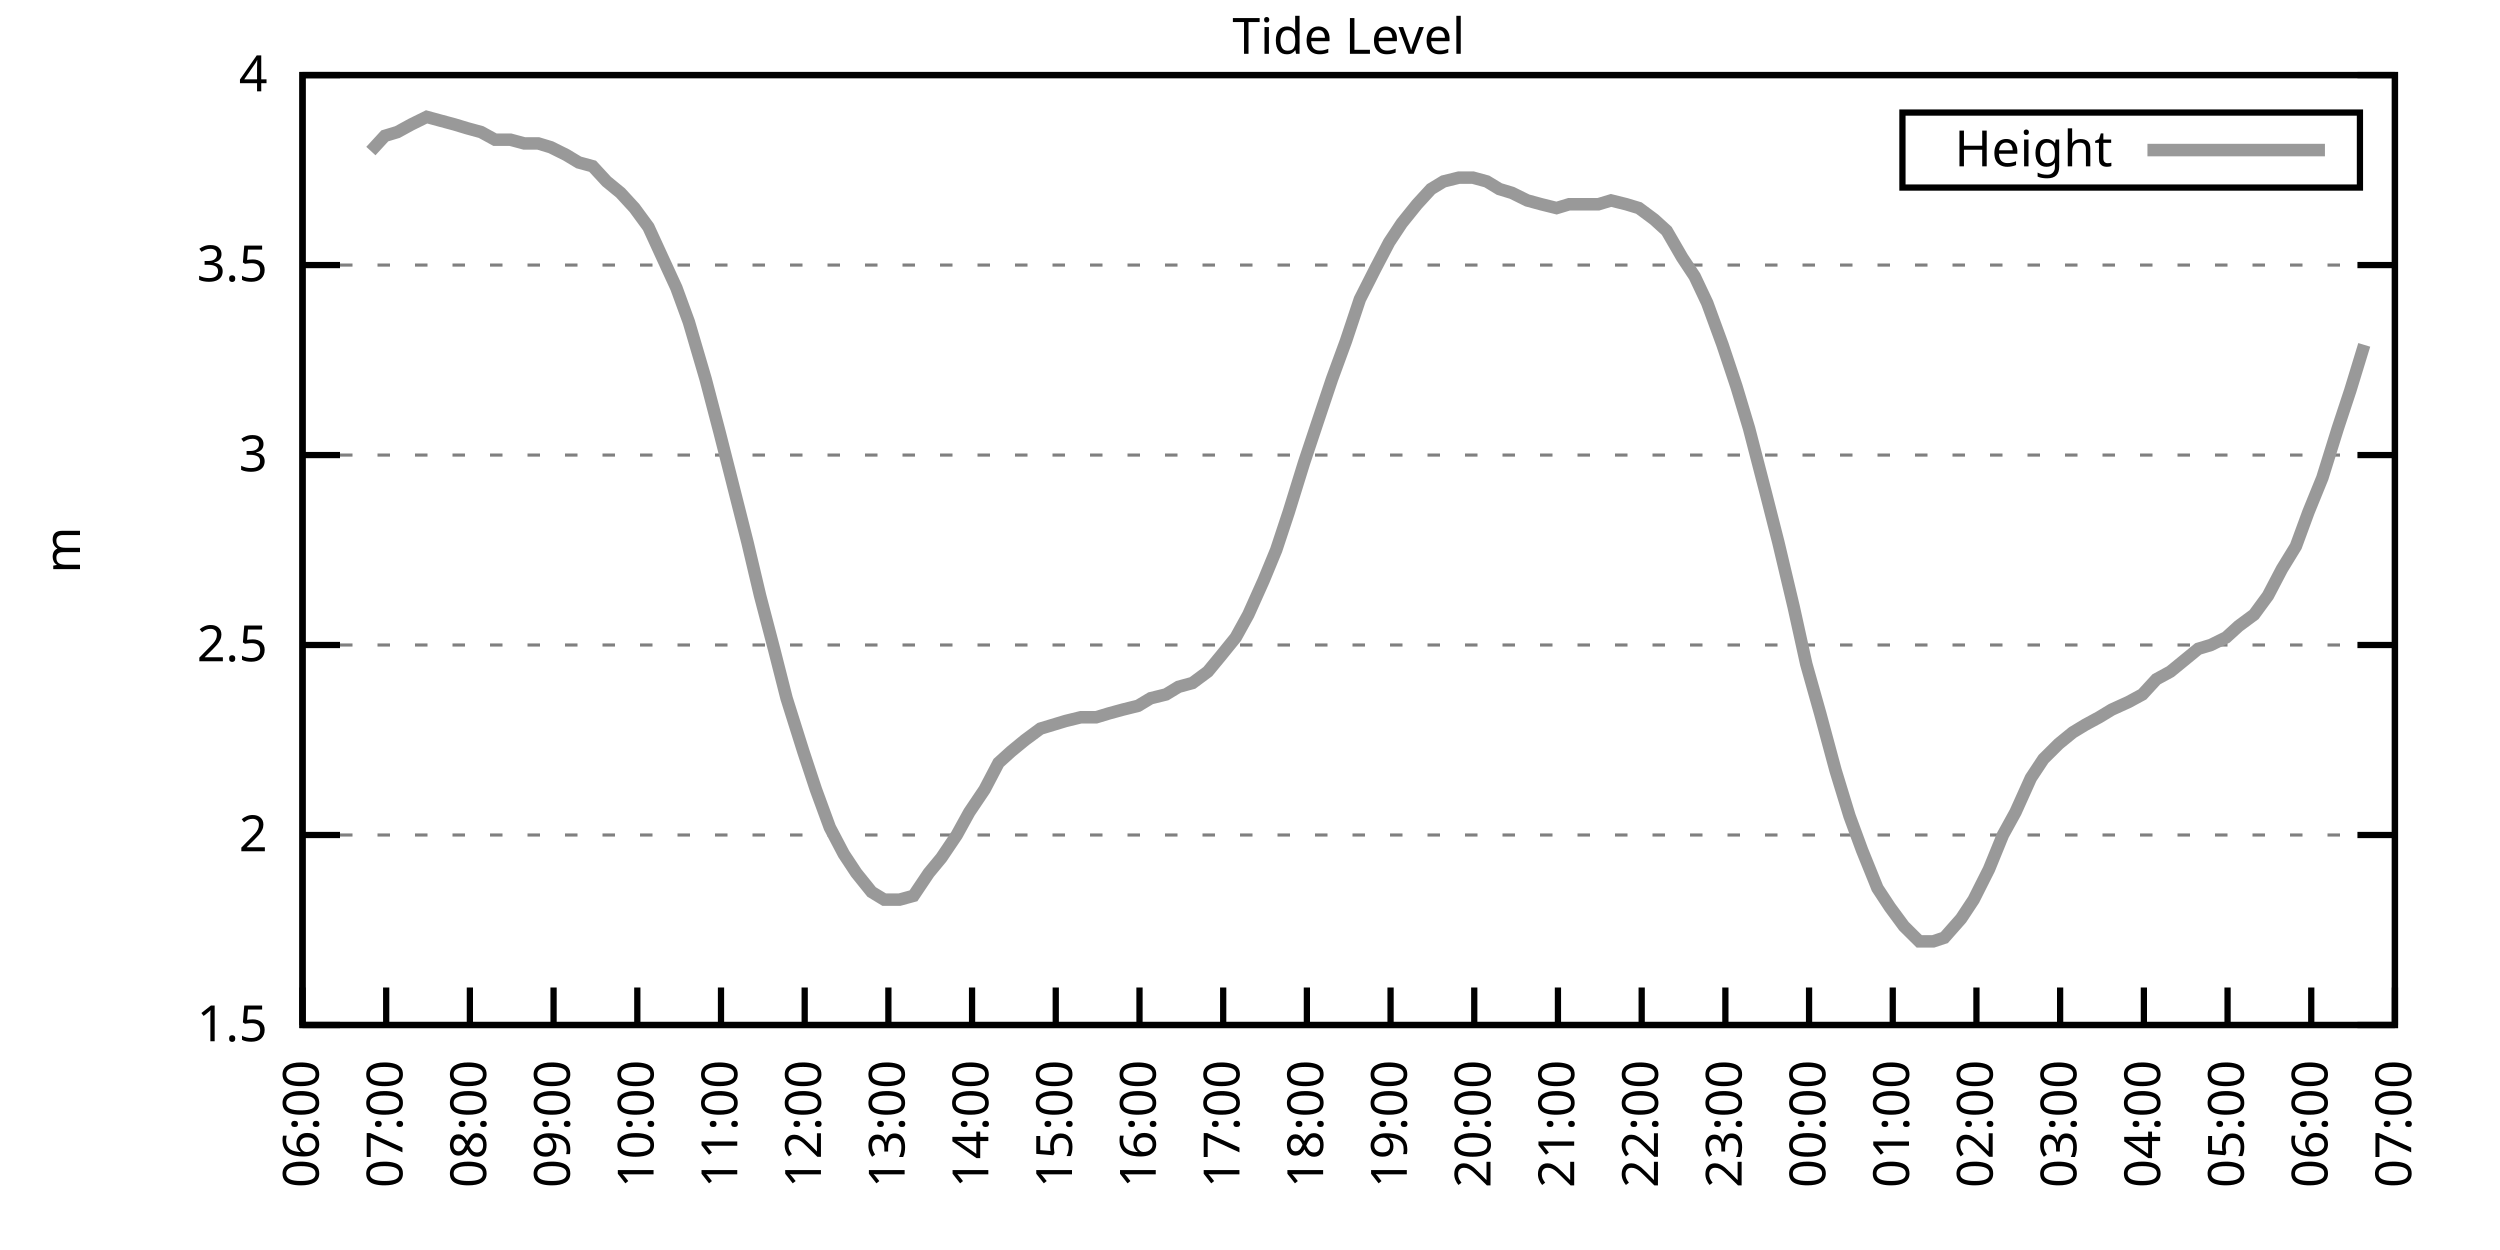
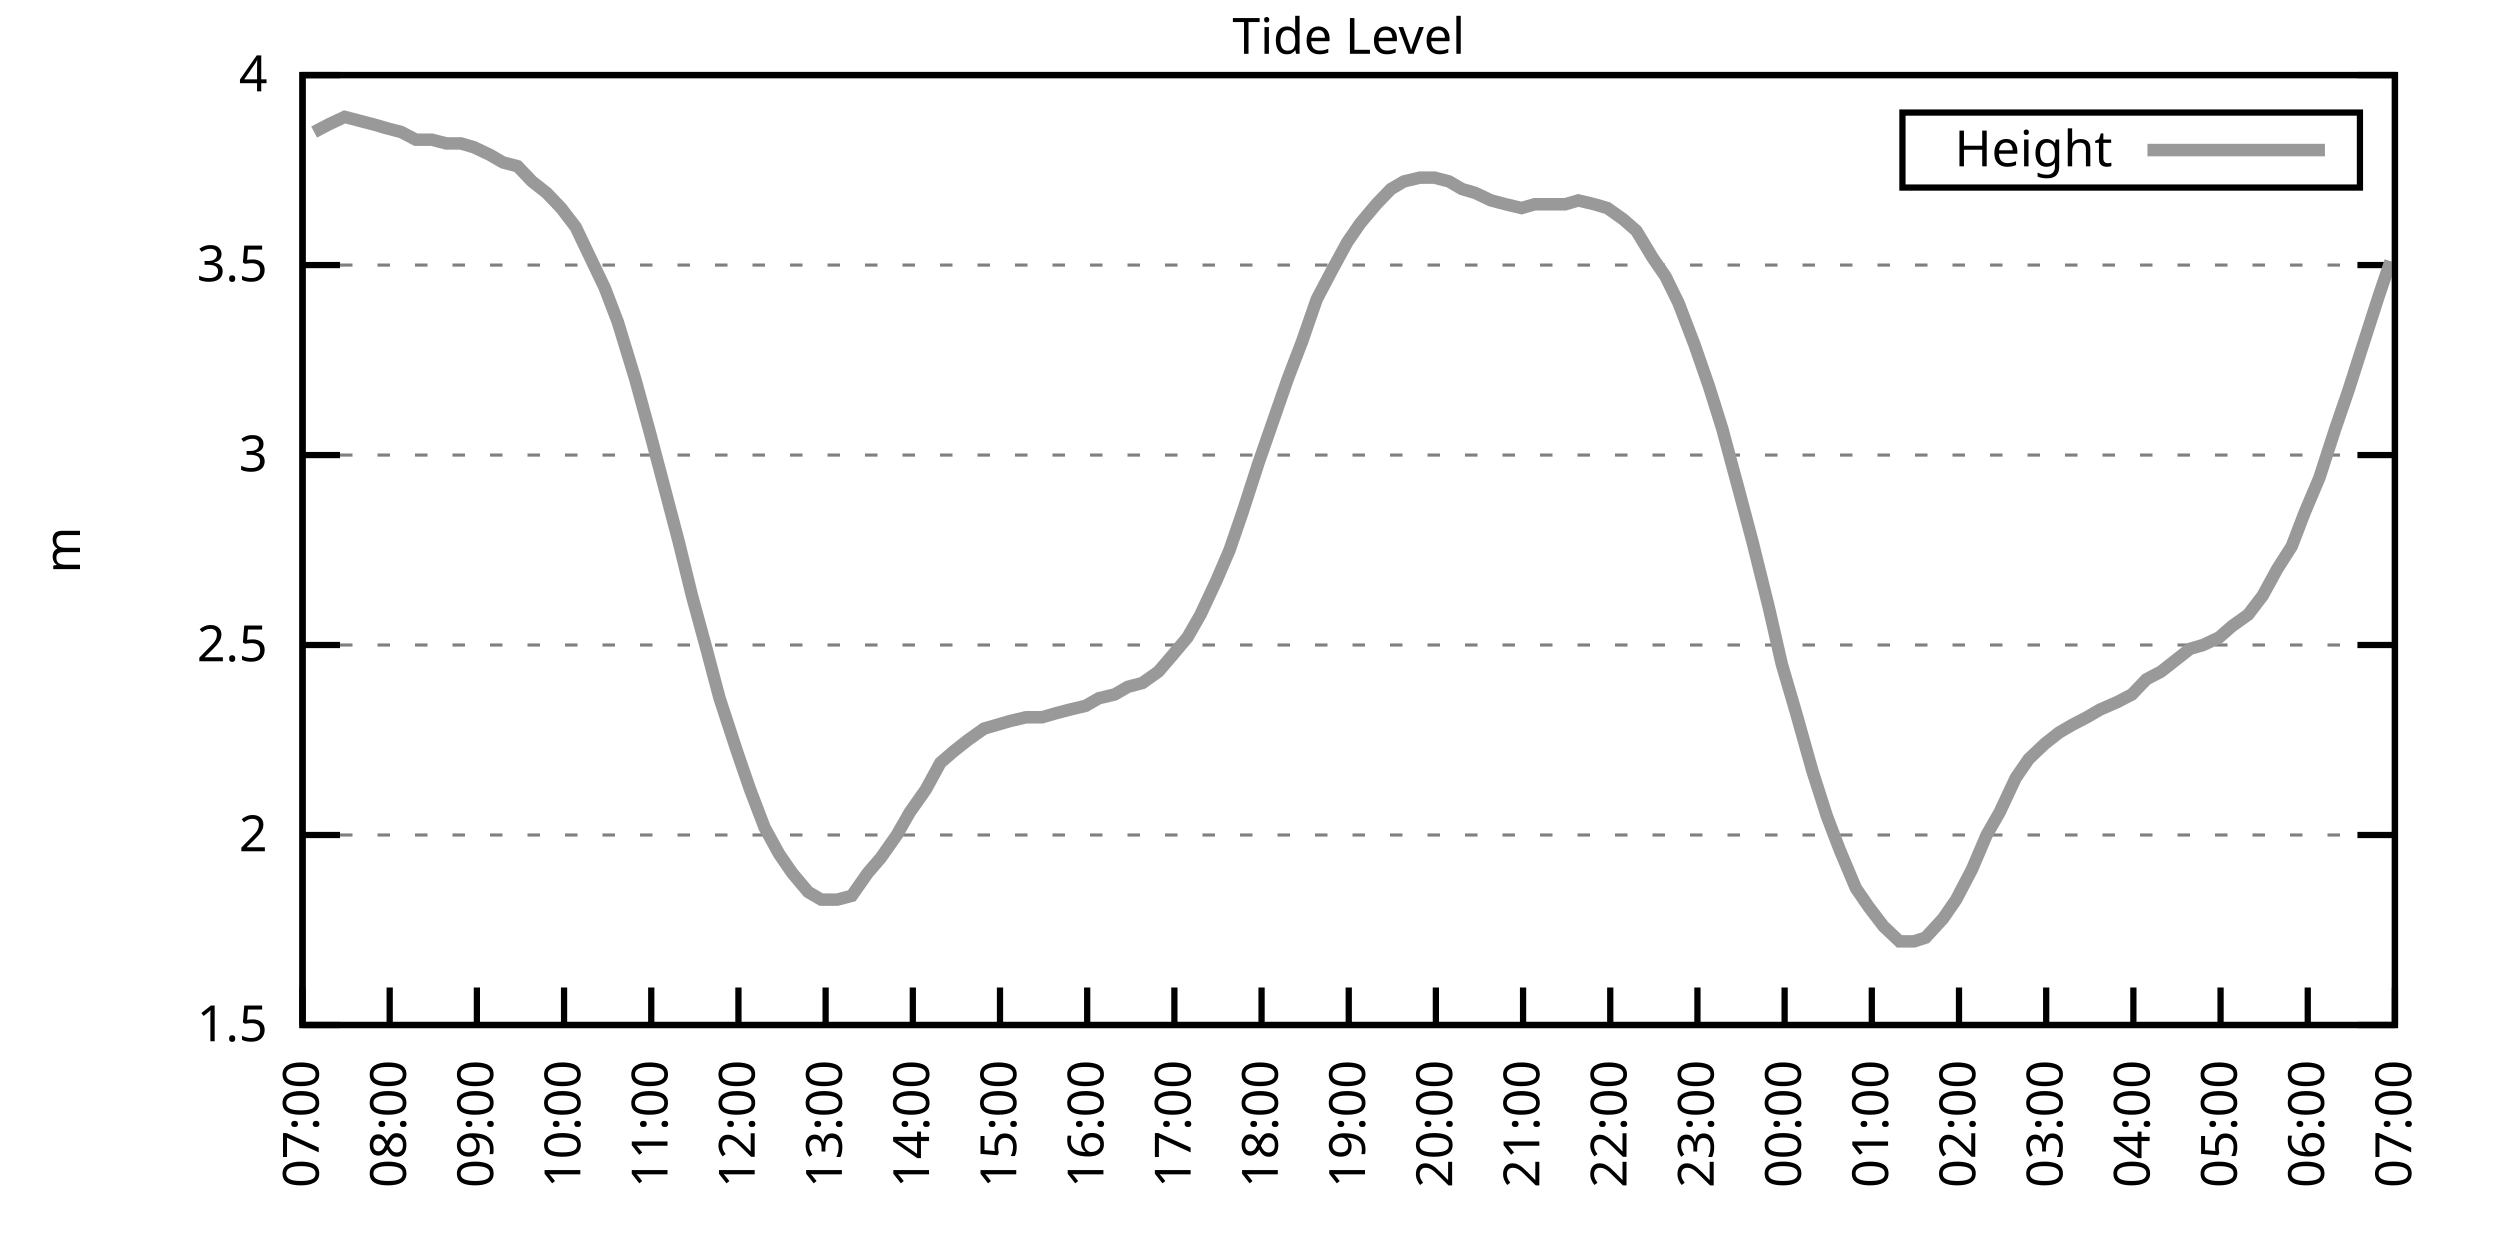
<svg xmlns="http://www.w3.org/2000/svg" xmlns:xlink="http://www.w3.org/1999/xlink" width="400" height="200" viewBox="0 0 400 200">
  <g id="gnuplot_canvas">
    <rect x="0" y="0" width="400" height="200" fill="none" />
    <defs>
      <circle id="gpDot" r="0.5" stroke-width="0.5" stroke="currentColor" />
      <path id="gpPt0" stroke-width="0.333" stroke="currentColor" d="M-1,0 h2 M0,-1 v2" />
      <path id="gpPt1" stroke-width="0.333" stroke="currentColor" d="M-1,-1 L1,1 M1,-1 L-1,1" />
      <path id="gpPt2" stroke-width="0.333" stroke="currentColor" d="M-1,0 L1,0 M0,-1 L0,1 M-1,-1 L1,1 M-1,1 L1,-1" />
      <rect id="gpPt3" stroke-width="0.333" stroke="currentColor" x="-1" y="-1" width="2" height="2" />
      <rect id="gpPt4" stroke-width="0.333" stroke="currentColor" fill="currentColor" x="-1" y="-1" width="2" height="2" />
      <circle id="gpPt5" stroke-width="0.333" stroke="currentColor" cx="0" cy="0" r="1" />
      <use xlink:href="#gpPt5" id="gpPt6" fill="currentColor" stroke="none" />
      <path id="gpPt7" stroke-width="0.333" stroke="currentColor" d="M0,-1.33 L-1.33,0.67 L1.33,0.67 z" />
      <use xlink:href="#gpPt7" id="gpPt8" fill="currentColor" stroke="none" />
      <use xlink:href="#gpPt7" id="gpPt9" stroke="currentColor" transform="rotate(180)" />
      <use xlink:href="#gpPt9" id="gpPt10" fill="currentColor" stroke="none" />
      <use xlink:href="#gpPt3" id="gpPt11" stroke="currentColor" transform="rotate(45)" />
      <use xlink:href="#gpPt11" id="gpPt12" fill="currentColor" stroke="none" />
      <path id="gpPt13" stroke-width="0.333" stroke="currentColor" d="M0,1.330 L1.265,0.411 L0.782,-1.067 L-0.782,-1.076 L-1.265,0.411 z" />
      <use xlink:href="#gpPt13" id="gpPt14" fill="currentColor" stroke="none" />
      <filter id="textbox" filterUnits="objectBoundingBox" x="0" y="0" height="1" width="1">
        <feFlood flood-color="white" flood-opacity="1" result="bgnd" />
        <feComposite in="SourceGraphic" in2="bgnd" operator="atop" />
      </filter>
      <filter id="greybox" filterUnits="objectBoundingBox" x="0" y="0" height="1" width="1">
        <feFlood flood-color="lightgrey" flood-opacity="1" result="grey" />
        <feComposite in="SourceGraphic" in2="grey" operator="atop" />
      </filter>
    </defs>
    <g fill="none" color="white" stroke="currentColor" stroke-width="1.00" stroke-linecap="butt" stroke-linejoin="miter">
</g>
    <g fill="none" color="black" stroke="currentColor" stroke-width="1.00" stroke-linecap="butt" stroke-linejoin="miter">
      <g stroke="none" shape-rendering="crispEdges">
        <polygon fill="rgb(255, 255, 255)" points="48.40,164.00 383.18,164.00 383.18,12.02 48.40,12.02 " />
      </g>
    </g>
    <g fill="none" color="black" stroke="currentColor" stroke-width="1.00" stroke-linecap="butt" stroke-linejoin="miter">
</g>
    <g fill="none" color="black" stroke="black" stroke-width="0.50" stroke-linecap="butt" stroke-linejoin="miter">
</g>
    <g fill="none" color="gray" stroke="currentColor" stroke-width="0.50" stroke-linecap="butt" stroke-linejoin="miter">
      <path stroke="gray" stroke-dasharray="2,4" class="gridline" d="M48.40,164.00 L383.19,164.00  " />
    </g>
    <g fill="none" color="gray" stroke="gray" stroke-width="1.00" stroke-linecap="butt" stroke-linejoin="miter">
</g>
    <g fill="none" color="black" stroke="currentColor" stroke-width="1.00" stroke-linecap="butt" stroke-linejoin="miter">
      <path stroke="black" d="M48.40,164.00 L54.40,164.00 M383.19,164.00 L377.19,164.00  " />
      <g transform="translate(42.80,166.60)" stroke="none" fill="black" font-family="Sans" font-size="8.00" text-anchor="end">
        <text>
          <tspan font-family="Sans"> 1.5</tspan>
        </text>
      </g>
    </g>
    <g fill="none" color="black" stroke="currentColor" stroke-width="1.00" stroke-linecap="butt" stroke-linejoin="miter">
</g>
    <g fill="none" color="black" stroke="black" stroke-width="0.50" stroke-linecap="butt" stroke-linejoin="miter">
</g>
    <g fill="none" color="gray" stroke="currentColor" stroke-width="0.50" stroke-linecap="butt" stroke-linejoin="miter">
      <path stroke="gray" stroke-dasharray="2,4" class="gridline" d="M48.40,133.60 L383.19,133.60  " />
    </g>
    <g fill="none" color="gray" stroke="gray" stroke-width="1.00" stroke-linecap="butt" stroke-linejoin="miter">
</g>
    <g fill="none" color="black" stroke="currentColor" stroke-width="1.00" stroke-linecap="butt" stroke-linejoin="miter">
      <path stroke="black" d="M48.40,133.60 L54.40,133.60 M383.19,133.60 L377.19,133.60  " />
      <g transform="translate(42.80,136.20)" stroke="none" fill="black" font-family="Sans" font-size="8.00" text-anchor="end">
        <text>
          <tspan font-family="Sans"> 2</tspan>
        </text>
      </g>
    </g>
    <g fill="none" color="black" stroke="currentColor" stroke-width="1.00" stroke-linecap="butt" stroke-linejoin="miter">
</g>
    <g fill="none" color="black" stroke="black" stroke-width="0.50" stroke-linecap="butt" stroke-linejoin="miter">
</g>
    <g fill="none" color="gray" stroke="currentColor" stroke-width="0.50" stroke-linecap="butt" stroke-linejoin="miter">
      <path stroke="gray" stroke-dasharray="2,4" class="gridline" d="M48.40,103.20 L383.19,103.20  " />
    </g>
    <g fill="none" color="gray" stroke="gray" stroke-width="1.00" stroke-linecap="butt" stroke-linejoin="miter">
</g>
    <g fill="none" color="black" stroke="currentColor" stroke-width="1.00" stroke-linecap="butt" stroke-linejoin="miter">
      <path stroke="black" d="M48.40,103.20 L54.40,103.20 M383.19,103.20 L377.19,103.20  " />
      <g transform="translate(42.80,105.80)" stroke="none" fill="black" font-family="Sans" font-size="8.00" text-anchor="end">
        <text>
          <tspan font-family="Sans"> 2.5</tspan>
        </text>
      </g>
    </g>
    <g fill="none" color="black" stroke="currentColor" stroke-width="1.00" stroke-linecap="butt" stroke-linejoin="miter">
</g>
    <g fill="none" color="black" stroke="black" stroke-width="0.50" stroke-linecap="butt" stroke-linejoin="miter">
</g>
    <g fill="none" color="gray" stroke="currentColor" stroke-width="0.50" stroke-linecap="butt" stroke-linejoin="miter">
      <path stroke="gray" stroke-dasharray="2,4" class="gridline" d="M48.40,72.81 L383.19,72.81  " />
    </g>
    <g fill="none" color="gray" stroke="gray" stroke-width="1.00" stroke-linecap="butt" stroke-linejoin="miter">
</g>
    <g fill="none" color="black" stroke="currentColor" stroke-width="1.00" stroke-linecap="butt" stroke-linejoin="miter">
      <path stroke="black" d="M48.40,72.81 L54.40,72.81 M383.19,72.81 L377.19,72.81  " />
      <g transform="translate(42.80,75.41)" stroke="none" fill="black" font-family="Sans" font-size="8.00" text-anchor="end">
        <text>
          <tspan font-family="Sans"> 3</tspan>
        </text>
      </g>
    </g>
    <g fill="none" color="black" stroke="currentColor" stroke-width="1.00" stroke-linecap="butt" stroke-linejoin="miter">
</g>
    <g fill="none" color="black" stroke="black" stroke-width="0.50" stroke-linecap="butt" stroke-linejoin="miter">
</g>
    <g fill="none" color="gray" stroke="currentColor" stroke-width="0.50" stroke-linecap="butt" stroke-linejoin="miter">
      <path stroke="gray" stroke-dasharray="2,4" class="gridline" d="M48.40,42.41 L383.19,42.41  " />
    </g>
    <g fill="none" color="gray" stroke="gray" stroke-width="1.00" stroke-linecap="butt" stroke-linejoin="miter">
</g>
    <g fill="none" color="black" stroke="currentColor" stroke-width="1.00" stroke-linecap="butt" stroke-linejoin="miter">
      <path stroke="black" d="M48.40,42.41 L54.40,42.41 M383.19,42.41 L377.19,42.41  " />
      <g transform="translate(42.80,45.01)" stroke="none" fill="black" font-family="Sans" font-size="8.00" text-anchor="end">
        <text>
          <tspan font-family="Sans"> 3.5</tspan>
        </text>
      </g>
    </g>
    <g fill="none" color="black" stroke="currentColor" stroke-width="1.00" stroke-linecap="butt" stroke-linejoin="miter">
</g>
    <g fill="none" color="black" stroke="black" stroke-width="0.50" stroke-linecap="butt" stroke-linejoin="miter">
</g>
    <g fill="none" color="gray" stroke="currentColor" stroke-width="0.50" stroke-linecap="butt" stroke-linejoin="miter">
      <path stroke="gray" stroke-dasharray="2,4" class="gridline" d="M48.40,12.01 L383.19,12.01  " />
    </g>
    <g fill="none" color="gray" stroke="gray" stroke-width="1.00" stroke-linecap="butt" stroke-linejoin="miter">
</g>
    <g fill="none" color="black" stroke="currentColor" stroke-width="1.00" stroke-linecap="butt" stroke-linejoin="miter">
      <path stroke="black" d="M48.40,12.01 L54.40,12.01 M383.19,12.01 L377.19,12.01  " />
      <g transform="translate(42.80,14.61)" stroke="none" fill="black" font-family="Sans" font-size="8.00" text-anchor="end">
        <text>
          <tspan font-family="Sans"> 4</tspan>
        </text>
      </g>
    </g>
    <g fill="none" color="black" stroke="currentColor" stroke-width="1.00" stroke-linecap="butt" stroke-linejoin="miter">
      <path stroke="black" d="M48.40,164.00 L48.40,158.00  " />
      <g transform="translate(51.00,169.60) rotate(270.00)" stroke="none" fill="black" font-family="Sans" font-size="8.00" text-anchor="end">
        <text>
-           <tspan font-family="Sans">06:00</tspan>
-         </text>
-       </g>
-     </g>
-     <g fill="none" color="black" stroke="currentColor" stroke-width="1.00" stroke-linecap="butt" stroke-linejoin="miter">
-       <path stroke="black" d="M61.79,164.00 L61.79,158.00  " />
-       <g transform="translate(64.39,169.60) rotate(270.00)" stroke="none" fill="black" font-family="Sans" font-size="8.00" text-anchor="end">
-         <text>
          <tspan font-family="Sans">07:00</tspan>
        </text>
      </g>
    </g>
    <g fill="none" color="black" stroke="currentColor" stroke-width="1.00" stroke-linecap="butt" stroke-linejoin="miter">
-       <path stroke="black" d="M75.18,164.00 L75.18,158.00  " />
-       <g transform="translate(77.78,169.60) rotate(270.00)" stroke="none" fill="black" font-family="Sans" font-size="8.00" text-anchor="end">
+       <path stroke="black" d="M62.35,164.00 L62.35,158.00  " />
+       <g transform="translate(64.95,169.60) rotate(270.00)" stroke="none" fill="black" font-family="Sans" font-size="8.00" text-anchor="end">
        <text>
          <tspan font-family="Sans">08:00</tspan>
        </text>
      </g>
    </g>
    <g fill="none" color="black" stroke="currentColor" stroke-width="1.00" stroke-linecap="butt" stroke-linejoin="miter">
-       <path stroke="black" d="M88.57,164.00 L88.57,158.00  " />
-       <g transform="translate(91.17,169.60) rotate(270.00)" stroke="none" fill="black" font-family="Sans" font-size="8.00" text-anchor="end">
+       <path stroke="black" d="M76.30,164.00 L76.30,158.00  " />
+       <g transform="translate(78.90,169.60) rotate(270.00)" stroke="none" fill="black" font-family="Sans" font-size="8.00" text-anchor="end">
        <text>
          <tspan font-family="Sans">09:00</tspan>
        </text>
      </g>
    </g>
    <g fill="none" color="black" stroke="currentColor" stroke-width="1.00" stroke-linecap="butt" stroke-linejoin="miter">
-       <path stroke="black" d="M101.97,164.00 L101.97,158.00  " />
-       <g transform="translate(104.57,169.60) rotate(270.00)" stroke="none" fill="black" font-family="Sans" font-size="8.00" text-anchor="end">
+       <path stroke="black" d="M90.25,164.00 L90.25,158.00  " />
+       <g transform="translate(92.85,169.60) rotate(270.00)" stroke="none" fill="black" font-family="Sans" font-size="8.00" text-anchor="end">
        <text>
          <tspan font-family="Sans">10:00</tspan>
        </text>
      </g>
    </g>
    <g fill="none" color="black" stroke="currentColor" stroke-width="1.00" stroke-linecap="butt" stroke-linejoin="miter">
-       <path stroke="black" d="M115.36,164.00 L115.36,158.00  " />
-       <g transform="translate(117.96,169.60) rotate(270.00)" stroke="none" fill="black" font-family="Sans" font-size="8.00" text-anchor="end">
+       <path stroke="black" d="M104.20,164.00 L104.20,158.00  " />
+       <g transform="translate(106.80,169.60) rotate(270.00)" stroke="none" fill="black" font-family="Sans" font-size="8.00" text-anchor="end">
        <text>
          <tspan font-family="Sans">11:00</tspan>
        </text>
      </g>
    </g>
    <g fill="none" color="black" stroke="currentColor" stroke-width="1.00" stroke-linecap="butt" stroke-linejoin="miter">
-       <path stroke="black" d="M128.75,164.00 L128.75,158.00  " />
-       <g transform="translate(131.35,169.60) rotate(270.00)" stroke="none" fill="black" font-family="Sans" font-size="8.00" text-anchor="end">
+       <path stroke="black" d="M118.15,164.00 L118.15,158.00  " />
+       <g transform="translate(120.75,169.60) rotate(270.00)" stroke="none" fill="black" font-family="Sans" font-size="8.00" text-anchor="end">
        <text>
          <tspan font-family="Sans">12:00</tspan>
        </text>
      </g>
    </g>
    <g fill="none" color="black" stroke="currentColor" stroke-width="1.00" stroke-linecap="butt" stroke-linejoin="miter">
-       <path stroke="black" d="M142.14,164.00 L142.14,158.00  " />
-       <g transform="translate(144.74,169.60) rotate(270.00)" stroke="none" fill="black" font-family="Sans" font-size="8.00" text-anchor="end">
+       <path stroke="black" d="M132.10,164.00 L132.10,158.00  " />
+       <g transform="translate(134.70,169.60) rotate(270.00)" stroke="none" fill="black" font-family="Sans" font-size="8.00" text-anchor="end">
        <text>
          <tspan font-family="Sans">13:00</tspan>
        </text>
      </g>
    </g>
    <g fill="none" color="black" stroke="currentColor" stroke-width="1.00" stroke-linecap="butt" stroke-linejoin="miter">
-       <path stroke="black" d="M155.53,164.00 L155.53,158.00  " />
-       <g transform="translate(158.13,169.60) rotate(270.00)" stroke="none" fill="black" font-family="Sans" font-size="8.00" text-anchor="end">
+       <path stroke="black" d="M146.05,164.00 L146.05,158.00  " />
+       <g transform="translate(148.65,169.60) rotate(270.00)" stroke="none" fill="black" font-family="Sans" font-size="8.00" text-anchor="end">
        <text>
          <tspan font-family="Sans">14:00</tspan>
        </text>
      </g>
    </g>
    <g fill="none" color="black" stroke="currentColor" stroke-width="1.00" stroke-linecap="butt" stroke-linejoin="miter">
-       <path stroke="black" d="M168.92,164.00 L168.92,158.00  " />
-       <g transform="translate(171.52,169.60) rotate(270.00)" stroke="none" fill="black" font-family="Sans" font-size="8.00" text-anchor="end">
+       <path stroke="black" d="M160.00,164.00 L160.00,158.00  " />
+       <g transform="translate(162.60,169.60) rotate(270.00)" stroke="none" fill="black" font-family="Sans" font-size="8.00" text-anchor="end">
        <text>
          <tspan font-family="Sans">15:00</tspan>
        </text>
      </g>
    </g>
    <g fill="none" color="black" stroke="currentColor" stroke-width="1.00" stroke-linecap="butt" stroke-linejoin="miter">
-       <path stroke="black" d="M182.32,164.00 L182.32,158.00  " />
-       <g transform="translate(184.92,169.60) rotate(270.00)" stroke="none" fill="black" font-family="Sans" font-size="8.00" text-anchor="end">
+       <path stroke="black" d="M173.95,164.00 L173.95,158.00  " />
+       <g transform="translate(176.55,169.60) rotate(270.00)" stroke="none" fill="black" font-family="Sans" font-size="8.00" text-anchor="end">
        <text>
          <tspan font-family="Sans">16:00</tspan>
        </text>
      </g>
    </g>
    <g fill="none" color="black" stroke="currentColor" stroke-width="1.00" stroke-linecap="butt" stroke-linejoin="miter">
-       <path stroke="black" d="M195.71,164.00 L195.71,158.00  " />
-       <g transform="translate(198.31,169.60) rotate(270.00)" stroke="none" fill="black" font-family="Sans" font-size="8.00" text-anchor="end">
+       <path stroke="black" d="M187.90,164.00 L187.90,158.00  " />
+       <g transform="translate(190.50,169.60) rotate(270.00)" stroke="none" fill="black" font-family="Sans" font-size="8.00" text-anchor="end">
        <text>
          <tspan font-family="Sans">17:00</tspan>
        </text>
      </g>
    </g>
    <g fill="none" color="black" stroke="currentColor" stroke-width="1.00" stroke-linecap="butt" stroke-linejoin="miter">
-       <path stroke="black" d="M209.10,164.00 L209.10,158.00  " />
-       <g transform="translate(211.70,169.60) rotate(270.00)" stroke="none" fill="black" font-family="Sans" font-size="8.00" text-anchor="end">
+       <path stroke="black" d="M201.85,164.00 L201.85,158.00  " />
+       <g transform="translate(204.45,169.60) rotate(270.00)" stroke="none" fill="black" font-family="Sans" font-size="8.00" text-anchor="end">
        <text>
          <tspan font-family="Sans">18:00</tspan>
        </text>
      </g>
    </g>
    <g fill="none" color="black" stroke="currentColor" stroke-width="1.00" stroke-linecap="butt" stroke-linejoin="miter">
-       <path stroke="black" d="M222.49,164.00 L222.49,158.00  " />
-       <g transform="translate(225.09,169.60) rotate(270.00)" stroke="none" fill="black" font-family="Sans" font-size="8.00" text-anchor="end">
+       <path stroke="black" d="M215.80,164.00 L215.80,158.00  " />
+       <g transform="translate(218.40,169.60) rotate(270.00)" stroke="none" fill="black" font-family="Sans" font-size="8.00" text-anchor="end">
        <text>
          <tspan font-family="Sans">19:00</tspan>
        </text>
      </g>
    </g>
    <g fill="none" color="black" stroke="currentColor" stroke-width="1.00" stroke-linecap="butt" stroke-linejoin="miter">
-       <path stroke="black" d="M235.88,164.00 L235.88,158.00  " />
-       <g transform="translate(238.48,169.60) rotate(270.00)" stroke="none" fill="black" font-family="Sans" font-size="8.00" text-anchor="end">
+       <path stroke="black" d="M229.74,164.00 L229.74,158.00  " />
+       <g transform="translate(232.34,169.60) rotate(270.00)" stroke="none" fill="black" font-family="Sans" font-size="8.00" text-anchor="end">
        <text>
          <tspan font-family="Sans">20:00</tspan>
        </text>
      </g>
    </g>
    <g fill="none" color="black" stroke="currentColor" stroke-width="1.00" stroke-linecap="butt" stroke-linejoin="miter">
-       <path stroke="black" d="M249.27,164.00 L249.27,158.00  " />
-       <g transform="translate(251.87,169.60) rotate(270.00)" stroke="none" fill="black" font-family="Sans" font-size="8.00" text-anchor="end">
+       <path stroke="black" d="M243.69,164.00 L243.69,158.00  " />
+       <g transform="translate(246.29,169.60) rotate(270.00)" stroke="none" fill="black" font-family="Sans" font-size="8.00" text-anchor="end">
        <text>
          <tspan font-family="Sans">21:00</tspan>
        </text>
      </g>
    </g>
    <g fill="none" color="black" stroke="currentColor" stroke-width="1.00" stroke-linecap="butt" stroke-linejoin="miter">
-       <path stroke="black" d="M262.67,164.00 L262.67,158.00  " />
-       <g transform="translate(265.27,169.60) rotate(270.00)" stroke="none" fill="black" font-family="Sans" font-size="8.00" text-anchor="end">
+       <path stroke="black" d="M257.64,164.00 L257.64,158.00  " />
+       <g transform="translate(260.24,169.60) rotate(270.00)" stroke="none" fill="black" font-family="Sans" font-size="8.00" text-anchor="end">
        <text>
          <tspan font-family="Sans">22:00</tspan>
        </text>
      </g>
    </g>
    <g fill="none" color="black" stroke="currentColor" stroke-width="1.00" stroke-linecap="butt" stroke-linejoin="miter">
-       <path stroke="black" d="M276.06,164.00 L276.06,158.00  " />
-       <g transform="translate(278.66,169.60) rotate(270.00)" stroke="none" fill="black" font-family="Sans" font-size="8.00" text-anchor="end">
+       <path stroke="black" d="M271.59,164.00 L271.59,158.00  " />
+       <g transform="translate(274.19,169.60) rotate(270.00)" stroke="none" fill="black" font-family="Sans" font-size="8.00" text-anchor="end">
        <text>
          <tspan font-family="Sans">23:00</tspan>
        </text>
      </g>
    </g>
    <g fill="none" color="black" stroke="currentColor" stroke-width="1.00" stroke-linecap="butt" stroke-linejoin="miter">
-       <path stroke="black" d="M289.45,164.00 L289.45,158.00  " />
-       <g transform="translate(292.05,169.60) rotate(270.00)" stroke="none" fill="black" font-family="Sans" font-size="8.00" text-anchor="end">
+       <path stroke="black" d="M285.54,164.00 L285.54,158.00  " />
+       <g transform="translate(288.14,169.60) rotate(270.00)" stroke="none" fill="black" font-family="Sans" font-size="8.00" text-anchor="end">
        <text>
          <tspan font-family="Sans">00:00</tspan>
        </text>
      </g>
    </g>
    <g fill="none" color="black" stroke="currentColor" stroke-width="1.00" stroke-linecap="butt" stroke-linejoin="miter">
-       <path stroke="black" d="M302.84,164.00 L302.84,158.00  " />
-       <g transform="translate(305.44,169.60) rotate(270.00)" stroke="none" fill="black" font-family="Sans" font-size="8.00" text-anchor="end">
+       <path stroke="black" d="M299.49,164.00 L299.49,158.00  " />
+       <g transform="translate(302.09,169.60) rotate(270.00)" stroke="none" fill="black" font-family="Sans" font-size="8.00" text-anchor="end">
        <text>
          <tspan font-family="Sans">01:00</tspan>
        </text>
      </g>
    </g>
    <g fill="none" color="black" stroke="currentColor" stroke-width="1.00" stroke-linecap="butt" stroke-linejoin="miter">
-       <path stroke="black" d="M316.23,164.00 L316.23,158.00  " />
-       <g transform="translate(318.83,169.60) rotate(270.00)" stroke="none" fill="black" font-family="Sans" font-size="8.00" text-anchor="end">
+       <path stroke="black" d="M313.44,164.00 L313.44,158.00  " />
+       <g transform="translate(316.04,169.60) rotate(270.00)" stroke="none" fill="black" font-family="Sans" font-size="8.00" text-anchor="end">
        <text>
          <tspan font-family="Sans">02:00</tspan>
        </text>
      </g>
    </g>
    <g fill="none" color="black" stroke="currentColor" stroke-width="1.00" stroke-linecap="butt" stroke-linejoin="miter">
-       <path stroke="black" d="M329.62,164.00 L329.62,158.00  " />
-       <g transform="translate(332.22,169.60) rotate(270.00)" stroke="none" fill="black" font-family="Sans" font-size="8.00" text-anchor="end">
+       <path stroke="black" d="M327.39,164.00 L327.39,158.00  " />
+       <g transform="translate(329.99,169.60) rotate(270.00)" stroke="none" fill="black" font-family="Sans" font-size="8.00" text-anchor="end">
        <text>
          <tspan font-family="Sans">03:00</tspan>
        </text>
      </g>
    </g>
    <g fill="none" color="black" stroke="currentColor" stroke-width="1.00" stroke-linecap="butt" stroke-linejoin="miter">
-       <path stroke="black" d="M343.02,164.00 L343.02,158.00  " />
-       <g transform="translate(345.62,169.60) rotate(270.00)" stroke="none" fill="black" font-family="Sans" font-size="8.00" text-anchor="end">
+       <path stroke="black" d="M341.34,164.00 L341.34,158.00  " />
+       <g transform="translate(343.94,169.60) rotate(270.00)" stroke="none" fill="black" font-family="Sans" font-size="8.00" text-anchor="end">
        <text>
          <tspan font-family="Sans">04:00</tspan>
        </text>
      </g>
    </g>
    <g fill="none" color="black" stroke="currentColor" stroke-width="1.00" stroke-linecap="butt" stroke-linejoin="miter">
-       <path stroke="black" d="M356.41,164.00 L356.41,158.00  " />
-       <g transform="translate(359.01,169.60) rotate(270.00)" stroke="none" fill="black" font-family="Sans" font-size="8.00" text-anchor="end">
+       <path stroke="black" d="M355.29,164.00 L355.29,158.00  " />
+       <g transform="translate(357.89,169.60) rotate(270.00)" stroke="none" fill="black" font-family="Sans" font-size="8.00" text-anchor="end">
        <text>
          <tspan font-family="Sans">05:00</tspan>
        </text>
      </g>
    </g>
    <g fill="none" color="black" stroke="currentColor" stroke-width="1.00" stroke-linecap="butt" stroke-linejoin="miter">
-       <path stroke="black" d="M369.80,164.00 L369.80,158.00  " />
-       <g transform="translate(372.40,169.60) rotate(270.00)" stroke="none" fill="black" font-family="Sans" font-size="8.00" text-anchor="end">
+       <path stroke="black" d="M369.24,164.00 L369.24,158.00  " />
+       <g transform="translate(371.84,169.60) rotate(270.00)" stroke="none" fill="black" font-family="Sans" font-size="8.00" text-anchor="end">
        <text>
          <tspan font-family="Sans">06:00</tspan>
        </text>
      </g>
    </g>
    <g fill="none" color="black" stroke="currentColor" stroke-width="1.00" stroke-linecap="butt" stroke-linejoin="miter">
      <path stroke="black" d="M383.19,164.00 L383.19,158.00  " />
      <g transform="translate(385.79,169.60) rotate(270.00)" stroke="none" fill="black" font-family="Sans" font-size="8.00" text-anchor="end">
        <text>
          <tspan font-family="Sans">07:00</tspan>
        </text>
      </g>
    </g>
    <g fill="none" color="black" stroke="currentColor" stroke-width="1.00" stroke-linecap="butt" stroke-linejoin="miter">
</g>
    <g fill="none" color="black" stroke="currentColor" stroke-width="1.00" stroke-linecap="butt" stroke-linejoin="miter">
      <path stroke="black" d="M48.40,12.01 L48.40,164.00 L383.19,164.00 L383.19,12.01 L48.40,12.01 Z  " />
    </g>
    <g fill="none" color="black" stroke="currentColor" stroke-width="1.00" stroke-linecap="butt" stroke-linejoin="miter">
</g>
    <g fill="none" color="black" stroke="currentColor" stroke-width="1.00" stroke-linecap="butt" stroke-linejoin="miter">
      <path stroke="black" d="M304.39,30.01 L304.39,18.01 L377.59,18.01 L377.59,30.01 L304.39,30.01 Z  " />
    </g>
    <g id="Tide_level_plot_1">
      <g fill="none" color="white" stroke="black" stroke-width="2.00" stroke-linecap="butt" stroke-linejoin="miter">
</g>
      <g fill="none" color="black" stroke="currentColor" stroke-width="2.00" stroke-linecap="butt" stroke-linejoin="miter">
        <g transform="translate(337.99,26.61)" stroke="none" fill="black" font-family="Sans" font-size="8.00" text-anchor="end">
          <text>
            <tspan font-family="Sans">Height</tspan>
          </text>
        </g>
      </g>
      <g fill="none" color="black" stroke="currentColor" stroke-width="2.00" stroke-linecap="butt" stroke-linejoin="miter">
-         <path stroke="rgb(153, 153, 153)" d="M343.59,24.01 L371.99,24.01 M59.34,24.17 L61.57,21.74 L63.58,21.13 L65.81,19.91 L68.26,18.70 L70.50,19.31   L72.73,19.91 L74.74,20.52 L76.97,21.13 L79.20,22.35 L81.66,22.35 L83.89,22.95 L86.12,22.95 L88.13,23.56   L90.58,24.78 L92.59,25.99 L94.82,26.60 L97.06,29.03 L99.29,30.86 L101.52,33.29 L103.75,36.33 L105.98,41.19   L108.22,46.06 L110.22,51.53 L112.90,60.65 L115.13,69.16 L117.14,77.06 L119.60,86.79 L121.61,95.30 L123.84,103.81   L125.85,111.72 L128.53,120.23 L130.54,126.31 L132.77,132.39 L135.00,136.64 L137.01,139.68 L139.46,142.72 L141.47,143.94   L143.93,143.94 L146.16,143.33 L148.61,139.68 L150.62,137.25 L153.08,133.60 L155.09,129.95 L157.54,126.31 L159.77,122.05   L161.78,120.23 L164.01,118.40 L166.47,116.58 L168.48,115.97 L170.49,115.36 L172.94,114.76 L175.40,114.76 L177.41,114.15   L179.64,113.54 L182.09,112.93 L184.10,111.72 L186.56,111.11 L188.57,109.89 L190.80,109.28 L193.25,107.46 L195.26,105.03   L197.72,101.99 L199.73,98.34 L202.18,92.87 L204.19,88.00 L206.20,81.93 L208.65,74.02 L210.88,67.33 L213.12,60.65   L215.35,54.57 L217.58,47.88 L220.04,43.02 L222.27,38.76 L224.28,35.72 L226.73,32.68 L228.96,30.25 L230.97,29.03   L233.43,28.42 L235.66,28.42 L237.89,29.03 L239.90,30.25 L241.91,30.86 L244.36,32.07 L246.60,32.68 L249.05,33.29   L251.06,32.68 L253.29,32.68 L255.75,32.68 L257.76,32.07 L260.21,32.68 L262.22,33.29 L264.67,35.11 L266.68,36.94   L269.14,41.19 L271.15,44.23 L273.16,48.49 L275.61,55.18 L277.84,61.86 L279.85,68.55 L282.53,78.89 L284.54,86.79   L286.99,97.12 L289.00,106.24 L291.23,114.15 L293.69,123.27 L295.92,130.56 L297.93,136.03 L300.39,142.11 L302.39,145.15   L304.63,148.19 L307.08,150.62 L309.31,150.62 L311.10,150.02 L313.78,146.98 L315.79,143.94 L318.24,139.07 L320.47,133.60   L322.48,129.95 L324.94,124.48 L326.95,121.44 L329.40,119.01 L331.63,117.19 L333.64,115.97 L335.87,114.76 L337.88,113.54   L340.56,112.32 L342.79,111.11 L345.02,108.68 L347.26,107.46 L349.49,105.64 L351.72,103.81 L353.73,103.20 L356.18,101.99   L358.19,100.16 L360.65,98.34 L362.88,95.30 L365.11,91.04 L367.34,87.40 L369.35,81.93 L371.58,76.45 L374.04,68.55   L376.05,62.47 L378.28,55.18  " />
+         <path stroke="rgb(153, 153, 153)" d="M343.59,24.01 L371.99,24.01 M50.26,21.13 L52.58,19.91 L55.14,18.70 L57.47,19.31 L59.79,19.91 L61.88,20.52   L64.21,21.13 L66.53,22.35 L69.09,22.35 L71.42,22.95 L73.74,22.95 L75.83,23.56 L78.39,24.78 L80.48,25.99   L82.81,26.60 L85.13,29.03 L87.46,30.86 L89.78,33.29 L92.11,36.33 L94.43,41.19 L96.76,46.06 L98.85,51.53   L101.64,60.65 L103.97,69.16 L106.06,77.06 L108.62,86.79 L110.71,95.30 L113.03,103.81 L115.13,111.72 L117.92,120.23   L120.01,126.31 L122.33,132.39 L124.66,136.64 L126.75,139.68 L129.31,142.72 L131.40,143.94 L133.96,143.94 L136.28,143.33   L138.84,139.68 L140.93,137.25 L143.49,133.60 L145.58,129.95 L148.14,126.31 L150.46,122.05 L152.56,120.23 L154.88,118.40   L157.44,116.58 L159.53,115.97 L161.62,115.36 L164.18,114.76 L166.74,114.76 L168.83,114.15 L171.16,113.54 L173.71,112.93   L175.81,111.72 L178.36,111.11 L180.46,109.89 L182.78,109.28 L185.34,107.46 L187.43,105.03 L189.99,101.99 L192.08,98.34   L194.64,92.87 L196.73,88.00 L198.82,81.93 L201.38,74.02 L203.71,67.33 L206.03,60.65 L208.36,54.57 L210.68,47.88   L213.24,43.02 L215.56,38.76 L217.65,35.72 L220.21,32.68 L222.54,30.25 L224.63,29.03 L227.19,28.42 L229.51,28.42   L231.84,29.03 L233.93,30.25 L236.02,30.86 L238.58,32.07 L240.90,32.68 L243.46,33.29 L245.55,32.68 L247.88,32.68   L250.44,32.68 L252.53,32.07 L255.09,32.68 L257.18,33.29 L259.74,35.11 L261.83,36.94 L264.39,41.19 L266.48,44.23   L268.57,48.49 L271.13,55.18 L273.45,61.86 L275.55,68.55 L278.34,78.89 L280.43,86.79 L282.99,97.12 L285.08,106.24   L287.40,114.15 L289.96,123.27 L292.29,130.56 L294.38,136.03 L296.94,142.11 L299.03,145.15 L301.35,148.19 L303.91,150.62   L306.23,150.62 L308.09,150.02 L310.88,146.98 L312.98,143.94 L315.53,139.07 L317.86,133.60 L319.95,129.95 L322.51,124.48   L324.60,121.44 L327.16,119.01 L329.48,117.19 L331.58,115.97 L333.90,114.76 L335.99,113.54 L338.78,112.32 L341.11,111.11   L343.43,108.68 L345.76,107.46 L348.08,105.64 L350.41,103.81 L352.50,103.20 L355.06,101.99 L357.15,100.16 L359.71,98.34   L362.03,95.30 L364.36,91.04 L366.68,87.40 L368.78,81.93 L371.10,76.45 L373.66,68.55 L375.75,62.47 L378.08,55.18   L380.63,47.27 L382.49,41.80  " />
      </g>
    </g>
    <g fill="none" color="black" stroke="currentColor" stroke-width="2.00" stroke-linecap="butt" stroke-linejoin="miter">
</g>
    <g fill="none" color="black" stroke="black" stroke-width="1.00" stroke-linecap="butt" stroke-linejoin="miter">
</g>
    <g fill="none" color="black" stroke="currentColor" stroke-width="1.00" stroke-linecap="butt" stroke-linejoin="miter">
      <path stroke="black" d="M48.40,12.01 L48.40,164.00 L383.19,164.00 L383.19,12.01 L48.40,12.01 Z  " />
      <g transform="translate(12.80,88.01) rotate(270.00)" stroke="none" fill="black" font-family="Sans" font-size="8.00" text-anchor="middle">
        <text>
          <tspan font-family="Sans">m</tspan>
        </text>
      </g>
    </g>
    <g fill="none" color="black" stroke="currentColor" stroke-width="1.00" stroke-linecap="butt" stroke-linejoin="miter">
</g>
    <g fill="none" color="black" stroke="currentColor" stroke-width="1.00" stroke-linecap="butt" stroke-linejoin="miter">
      <g transform="translate(215.79,8.61)" stroke="none" fill="black" font-family="Sans" font-size="8.00" text-anchor="middle">
        <text>
          <tspan font-family="Sans">Tide Level</tspan>
        </text>
      </g>
    </g>
    <g fill="none" color="black" stroke="currentColor" stroke-width="1.00" stroke-linecap="butt" stroke-linejoin="miter">
</g>
  </g>
</svg>
